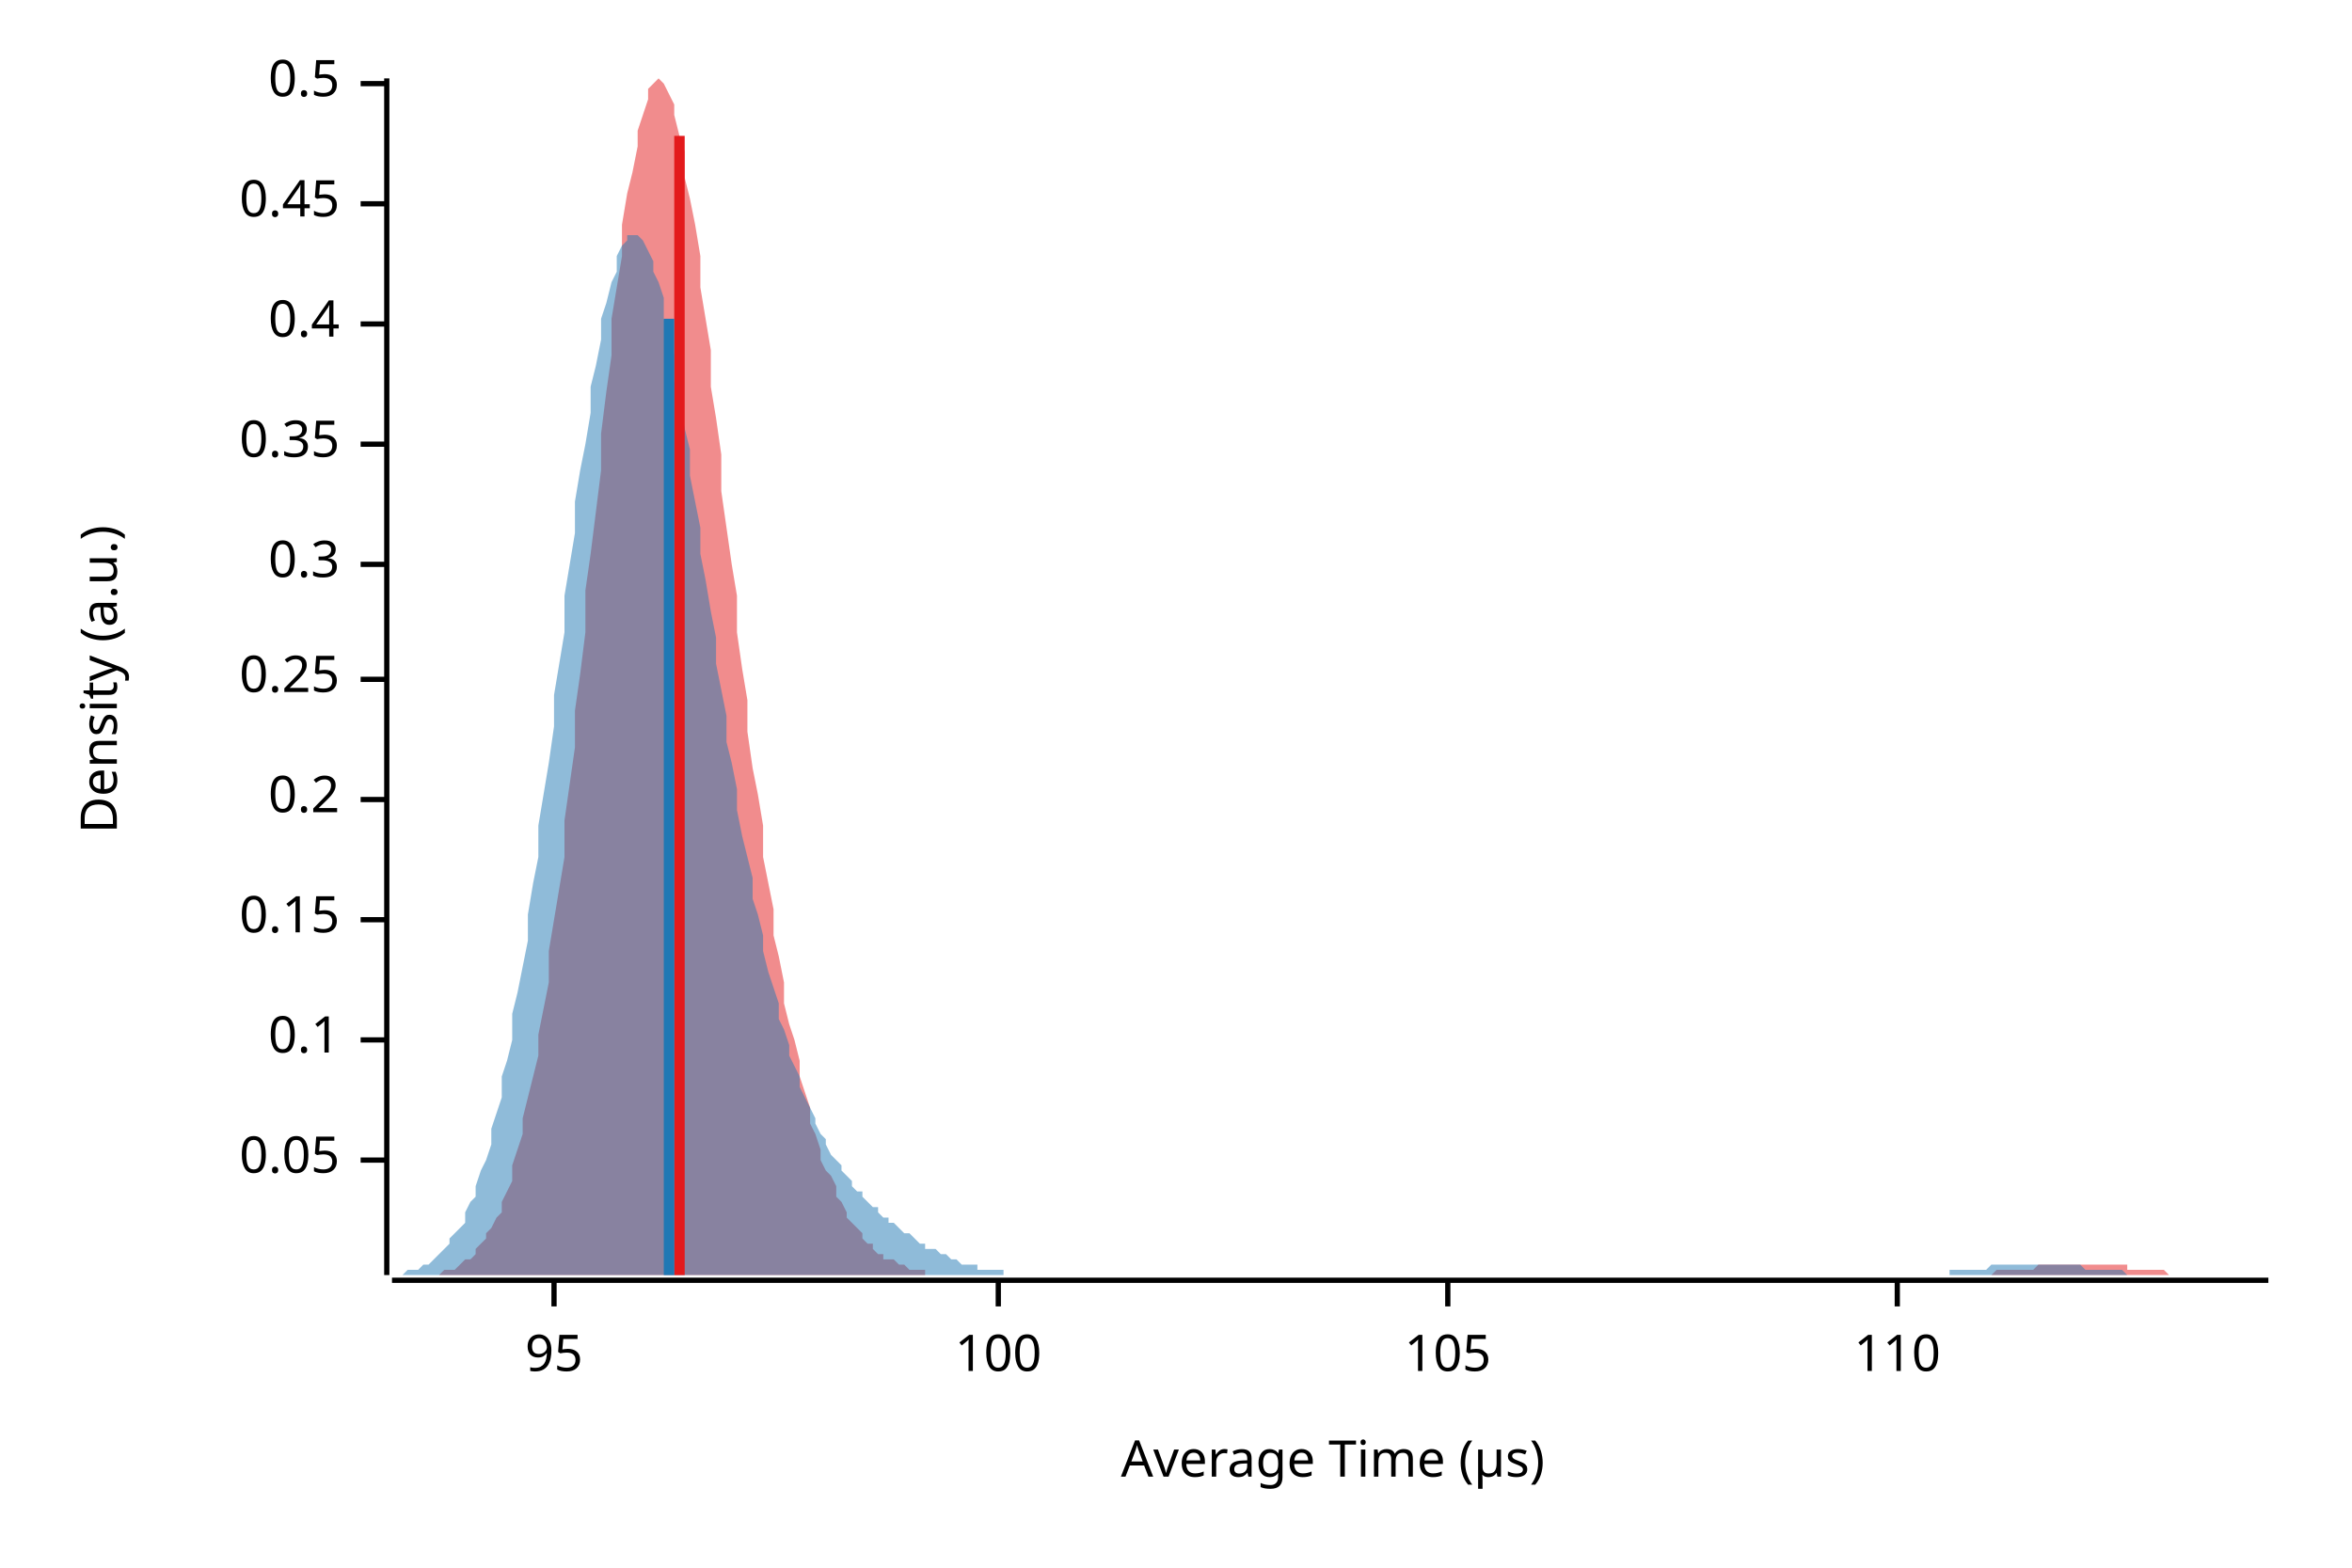
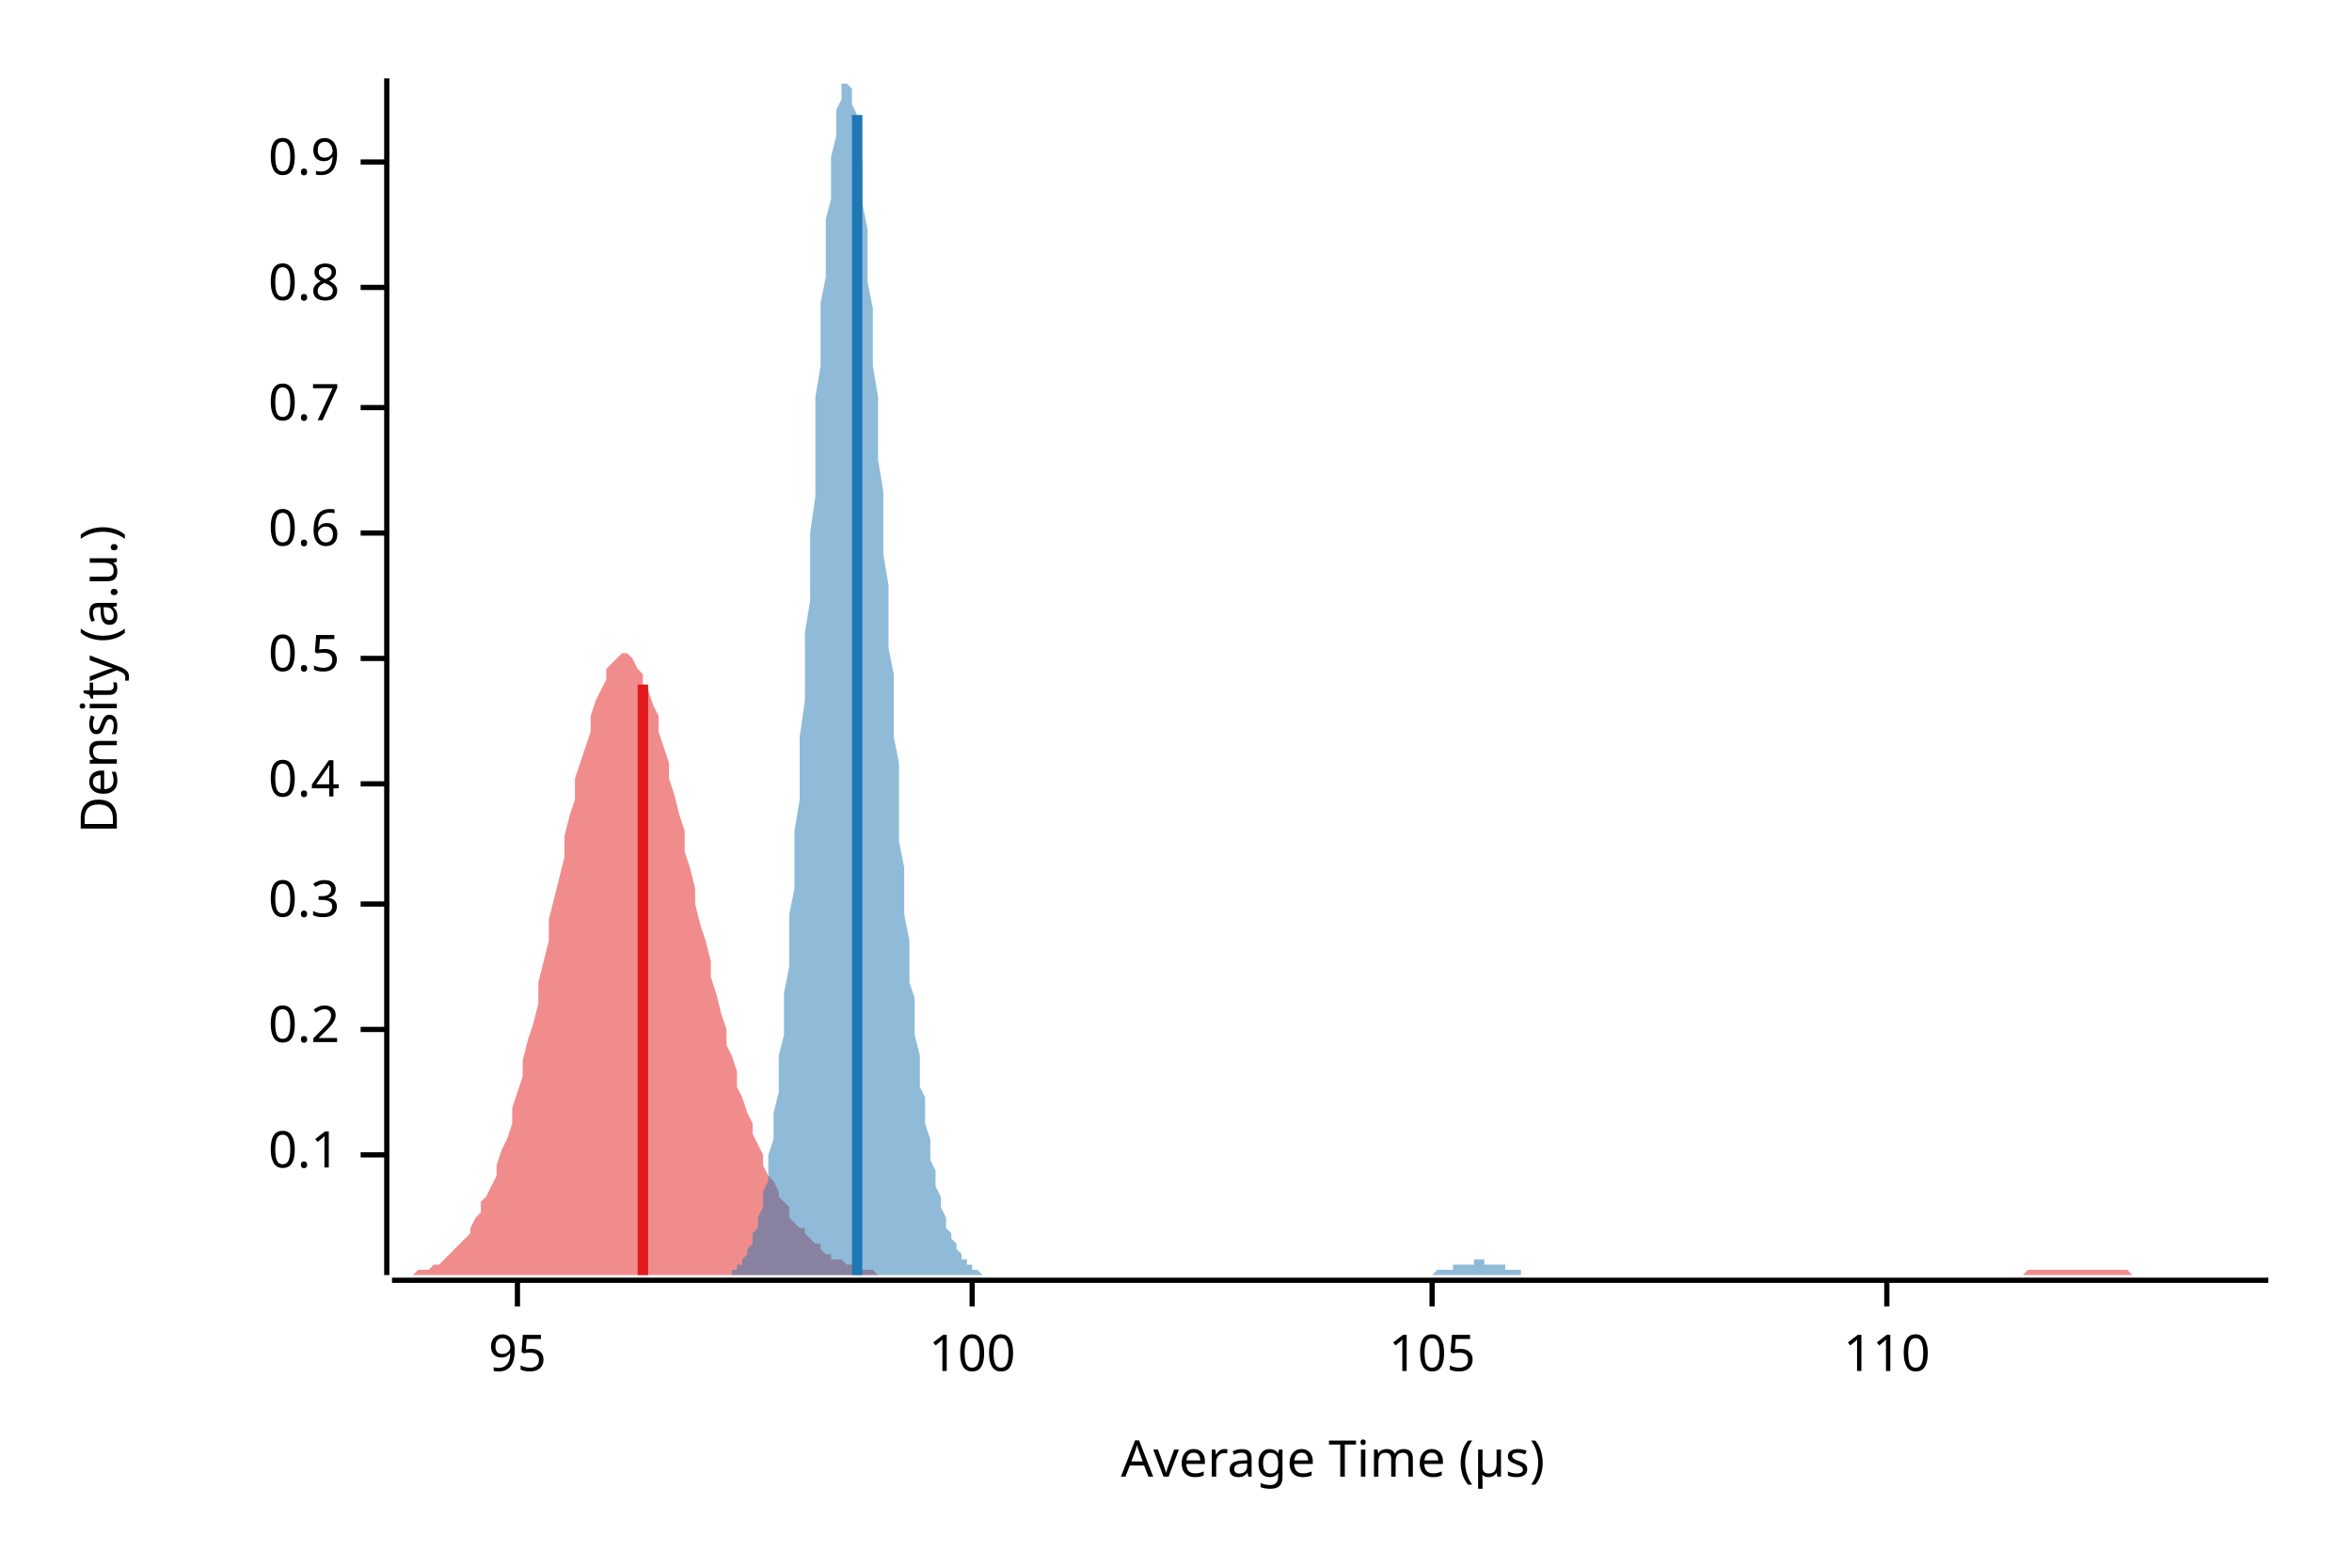
<svg xmlns="http://www.w3.org/2000/svg" width="450" height="300" viewBox="0 0 450 300">
  <text x="15" y="130" dy="0.76em" text-anchor="middle" font-family="sans-serif" font-size="9.677" opacity="1" fill="#000000" transform="rotate(270, 15, 130)">
Density (a.u.)
</text>
  <text x="255" y="285" dy="-0.5ex" text-anchor="middle" font-family="sans-serif" font-size="9.677" opacity="1" fill="#000000">
Average Time (µs)
</text>
  <polyline fill="none" opacity="1" stroke="#000000" stroke-width="1" points="74,15 74,244 " />
-   <text x="65" y="222" dy="0.5ex" text-anchor="end" font-family="sans-serif" font-size="9.677" opacity="1" fill="#000000">
- 0.05
- </text>
-   <polyline fill="none" opacity="1" stroke="#000000" stroke-width="1" points="69,222 74,222 " />
-   <text x="65" y="199" dy="0.5ex" text-anchor="end" font-family="sans-serif" font-size="9.677" opacity="1" fill="#000000">
+   <text x="65" y="221" dy="0.5ex" text-anchor="end" font-family="sans-serif" font-size="9.677" opacity="1" fill="#000000">
0.1
</text>
-   <polyline fill="none" opacity="1" stroke="#000000" stroke-width="1" points="69,199 74,199 " />
-   <text x="65" y="176" dy="0.5ex" text-anchor="end" font-family="sans-serif" font-size="9.677" opacity="1" fill="#000000">
- 0.15
- </text>
-   <polyline fill="none" opacity="1" stroke="#000000" stroke-width="1" points="69,176 74,176 " />
-   <text x="65" y="153" dy="0.5ex" text-anchor="end" font-family="sans-serif" font-size="9.677" opacity="1" fill="#000000">
+   <polyline fill="none" opacity="1" stroke="#000000" stroke-width="1" points="69,221 74,221 " />
+   <text x="65" y="197" dy="0.5ex" text-anchor="end" font-family="sans-serif" font-size="9.677" opacity="1" fill="#000000">
0.2
</text>
-   <polyline fill="none" opacity="1" stroke="#000000" stroke-width="1" points="69,153 74,153 " />
-   <text x="65" y="130" dy="0.5ex" text-anchor="end" font-family="sans-serif" font-size="9.677" opacity="1" fill="#000000">
- 0.25
- </text>
-   <polyline fill="none" opacity="1" stroke="#000000" stroke-width="1" points="69,130 74,130 " />
-   <text x="65" y="108" dy="0.5ex" text-anchor="end" font-family="sans-serif" font-size="9.677" opacity="1" fill="#000000">
+   <polyline fill="none" opacity="1" stroke="#000000" stroke-width="1" points="69,197 74,197 " />
+   <text x="65" y="173" dy="0.5ex" text-anchor="end" font-family="sans-serif" font-size="9.677" opacity="1" fill="#000000">
0.3
</text>
-   <polyline fill="none" opacity="1" stroke="#000000" stroke-width="1" points="69,108 74,108 " />
-   <text x="65" y="85" dy="0.5ex" text-anchor="end" font-family="sans-serif" font-size="9.677" opacity="1" fill="#000000">
- 0.35
- </text>
-   <polyline fill="none" opacity="1" stroke="#000000" stroke-width="1" points="69,85 74,85 " />
-   <text x="65" y="62" dy="0.5ex" text-anchor="end" font-family="sans-serif" font-size="9.677" opacity="1" fill="#000000">
+   <polyline fill="none" opacity="1" stroke="#000000" stroke-width="1" points="69,173 74,173 " />
+   <text x="65" y="150" dy="0.5ex" text-anchor="end" font-family="sans-serif" font-size="9.677" opacity="1" fill="#000000">
0.4
</text>
-   <polyline fill="none" opacity="1" stroke="#000000" stroke-width="1" points="69,62 74,62 " />
-   <text x="65" y="39" dy="0.5ex" text-anchor="end" font-family="sans-serif" font-size="9.677" opacity="1" fill="#000000">
- 0.45
- </text>
-   <polyline fill="none" opacity="1" stroke="#000000" stroke-width="1" points="69,39 74,39 " />
-   <text x="65" y="16" dy="0.5ex" text-anchor="end" font-family="sans-serif" font-size="9.677" opacity="1" fill="#000000">
+   <polyline fill="none" opacity="1" stroke="#000000" stroke-width="1" points="69,150 74,150 " />
+   <text x="65" y="126" dy="0.5ex" text-anchor="end" font-family="sans-serif" font-size="9.677" opacity="1" fill="#000000">
0.5
</text>
-   <polyline fill="none" opacity="1" stroke="#000000" stroke-width="1" points="69,16 74,16 " />
+   <polyline fill="none" opacity="1" stroke="#000000" stroke-width="1" points="69,126 74,126 " />
+   <text x="65" y="102" dy="0.5ex" text-anchor="end" font-family="sans-serif" font-size="9.677" opacity="1" fill="#000000">
+ 0.6
+ </text>
+   <polyline fill="none" opacity="1" stroke="#000000" stroke-width="1" points="69,102 74,102 " />
+   <text x="65" y="78" dy="0.5ex" text-anchor="end" font-family="sans-serif" font-size="9.677" opacity="1" fill="#000000">
+ 0.7
+ </text>
+   <polyline fill="none" opacity="1" stroke="#000000" stroke-width="1" points="69,78 74,78 " />
+   <text x="65" y="55" dy="0.5ex" text-anchor="end" font-family="sans-serif" font-size="9.677" opacity="1" fill="#000000">
+ 0.8
+ </text>
+   <polyline fill="none" opacity="1" stroke="#000000" stroke-width="1" points="69,55 74,55 " />
+   <text x="65" y="31" dy="0.5ex" text-anchor="end" font-family="sans-serif" font-size="9.677" opacity="1" fill="#000000">
+ 0.9
+ </text>
+   <polyline fill="none" opacity="1" stroke="#000000" stroke-width="1" points="69,31 74,31 " />
  <polyline fill="none" opacity="1" stroke="#000000" stroke-width="1" points="75,245 434,245 " />
-   <text x="106" y="255" dy="0.76em" text-anchor="middle" font-family="sans-serif" font-size="9.677" opacity="1" fill="#000000">
+   <text x="99" y="255" dy="0.76em" text-anchor="middle" font-family="sans-serif" font-size="9.677" opacity="1" fill="#000000">
95
</text>
-   <polyline fill="none" opacity="1" stroke="#000000" stroke-width="1" points="106,245 106,250 " />
-   <text x="191" y="255" dy="0.76em" text-anchor="middle" font-family="sans-serif" font-size="9.677" opacity="1" fill="#000000">
+   <polyline fill="none" opacity="1" stroke="#000000" stroke-width="1" points="99,245 99,250 " />
+   <text x="186" y="255" dy="0.76em" text-anchor="middle" font-family="sans-serif" font-size="9.677" opacity="1" fill="#000000">
100
</text>
-   <polyline fill="none" opacity="1" stroke="#000000" stroke-width="1" points="191,245 191,250 " />
-   <text x="277" y="255" dy="0.76em" text-anchor="middle" font-family="sans-serif" font-size="9.677" opacity="1" fill="#000000">
+   <polyline fill="none" opacity="1" stroke="#000000" stroke-width="1" points="186,245 186,250 " />
+   <text x="274" y="255" dy="0.76em" text-anchor="middle" font-family="sans-serif" font-size="9.677" opacity="1" fill="#000000">
105
</text>
-   <polyline fill="none" opacity="1" stroke="#000000" stroke-width="1" points="277,245 277,250 " />
-   <text x="363" y="255" dy="0.76em" text-anchor="middle" font-family="sans-serif" font-size="9.677" opacity="1" fill="#000000">
+   <polyline fill="none" opacity="1" stroke="#000000" stroke-width="1" points="274,245 274,250 " />
+   <text x="361" y="255" dy="0.76em" text-anchor="middle" font-family="sans-serif" font-size="9.677" opacity="1" fill="#000000">
110
</text>
-   <polyline fill="none" opacity="1" stroke="#000000" stroke-width="1" points="363,245 363,250 " />
-   <polygon opacity="0.5" fill="#E31A1C" points="82,244 83,244 84,244 84,244 85,243 86,243 86,243 87,243 88,242 88,242 89,241 90,241 91,240 91,239 92,238 93,237 93,236 94,235 95,233 96,232 96,230 97,228 98,226 98,223 99,220 100,217 100,214 101,210 102,206 103,202 103,198 104,193 105,188 105,182 106,176 107,170 108,164 108,157 109,150 110,143 110,136 111,129 112,121 112,113 113,106 114,98 115,90 115,83 116,75 117,68 117,61 118,55 119,49 119,43 120,37 121,33 122,28 122,25 123,22 124,19 124,17 125,16 126,15 127,16 127,16 128,18 129,20 129,22 130,26 131,29 131,34 132,38 133,43 134,49 134,55 135,61 136,67 136,74 137,80 138,87 138,94 139,101 140,108 141,114 141,121 142,128 143,134 143,140 144,147 145,152 146,158 146,164 147,169 148,174 148,179 149,183 150,188 150,192 151,196 152,199 153,203 153,206 154,209 155,212 155,215 156,217 157,220 157,222 158,224 159,225 160,227 160,229 161,230 162,232 162,233 163,234 164,235 165,236 165,237 166,238 167,238 167,239 168,240 169,240 169,241 170,241 171,241 172,242 172,242 173,242 174,243 174,243 175,243 176,243 177,243 177,244 178,244 179,244 179,244 180,244 181,244 181,244 182,244 183,244 184,244 184,244 185,244 186,244 186,244 187,244 188,244 188,244 189,244 190,244 191,244 191,244 192,244 193,244 193,244 194,244 195,244 196,244 196,244 197,244 198,244 198,244 199,244 200,244 200,244 201,244 202,244 203,244 203,244 204,244 205,244 205,244 206,244 207,244 207,244 208,244 209,244 210,244 210,244 211,244 212,244 212,244 213,244 214,244 215,244 215,244 216,244 217,244 217,244 218,244 219,244 219,244 220,244 221,244 222,244 222,244 223,244 224,244 224,244 225,244 226,244 226,244 227,244 228,244 229,244 229,244 230,244 231,244 231,244 232,244 233,244 234,244 234,244 235,244 236,244 236,244 237,244 238,244 238,244 239,244 240,244 241,244 241,244 242,244 243,244 243,244 244,244 245,244 246,244 246,244 247,244 248,244 248,244 249,244 250,244 250,244 251,244 252,244 253,244 253,244 254,244 255,244 255,244 256,244 257,244 257,244 258,244 259,244 260,244 260,244 261,244 262,244 262,244 263,244 264,244 265,244 265,244 266,244 267,244 267,244 268,244 269,244 269,244 270,244 271,244 272,244 272,244 273,244 274,244 274,244 275,244 276,244 276,244 277,244 278,244 279,244 279,244 280,244 281,244 281,244 282,244 283,244 284,244 284,244 285,244 286,244 286,244 287,244 288,244 288,244 289,244 290,244 291,244 291,244 292,244 293,244 293,244 294,244 295,244 295,244 296,244 297,244 298,244 298,244 299,244 300,244 300,244 301,244 302,244 303,244 303,244 304,244 305,244 305,244 306,244 307,244 307,244 308,244 309,244 310,244 310,244 311,244 312,244 312,244 313,244 314,244 315,244 315,244 316,244 317,244 317,244 318,244 319,244 319,244 320,244 321,244 322,244 322,244 323,244 324,244 324,244 325,244 326,244 326,244 327,244 328,244 329,244 329,244 330,244 331,244 331,244 332,244 333,244 334,244 334,244 335,244 336,244 336,244 337,244 338,244 338,244 339,244 340,244 341,244 341,244 342,244 343,244 343,244 344,244 345,244 345,244 346,244 347,244 348,244 348,244 349,244 350,244 350,244 351,244 352,244 353,244 353,244 354,244 355,244 355,244 356,244 357,244 357,244 358,244 359,244 360,244 360,244 361,244 362,244 362,244 363,244 364,244 364,244 365,244 366,244 367,244 367,244 368,244 369,244 369,244 370,244 371,244 372,244 372,244 373,244 374,244 374,244 375,244 376,244 376,244 377,244 378,244 379,244 379,244 380,244 381,244 381,244 382,243 383,243 384,243 384,243 385,243 386,243 386,243 387,243 388,243 388,243 389,243 390,242 391,242 391,242 392,242 393,242 393,242 394,242 395,242 395,242 396,242 397,242 398,242 398,242 399,242 400,242 400,242 401,242 402,242 403,242 403,242 404,242 405,242 405,242 406,242 407,242 407,243 408,243 409,243 410,243 410,243 411,243 412,243 412,243 413,243 414,243 414,243 415,244 416,244 417,244 417,244 418,244 419,244 419,244 420,244 421,244 422,244 422,244 423,244 424,244 424,244 425,244 426,244 426,244 427,244 428,244 429,244 429,244 430,244 431,244 431,244 432,244 433,244 434,244 434,244 82,244 " />
-   <polygon opacity="0.5" fill="#1F78B4" points="75,244 75,244 76,244 77,244 77,244 78,243 79,243 79,243 80,243 81,242 82,242 82,242 83,241 84,240 84,240 85,239 86,238 86,237 87,236 88,235 89,234 89,232 90,230 91,229 91,227 92,224 93,222 94,219 94,216 95,213 96,210 96,206 97,203 98,199 98,194 99,190 100,185 101,180 101,175 102,169 103,164 103,158 104,152 105,146 106,139 106,133 107,127 108,121 108,114 109,108 110,102 110,96 111,90 112,85 113,79 113,74 114,70 115,65 115,61 116,58 117,54 118,52 118,49 119,47 120,46 120,45 121,45 122,45 122,45 123,46 124,48 125,50 125,52 126,54 127,57 127,61 128,64 129,68 129,73 130,77 131,82 132,86 132,91 133,96 134,101 134,106 135,111 136,117 137,122 137,127 138,132 139,137 139,142 140,146 141,151 141,155 142,160 143,164 144,168 144,172 145,175 146,179 146,182 147,186 148,189 149,192 149,195 150,197 151,200 151,202 152,204 153,206 153,208 154,210 155,212 156,214 156,215 157,217 158,218 158,219 159,221 160,222 161,223 161,224 162,225 163,226 163,227 164,228 165,228 165,229 166,230 167,231 168,231 168,232 169,233 170,233 170,234 171,234 172,235 172,235 173,236 174,236 175,237 175,237 176,238 177,238 177,239 178,239 179,239 180,240 180,240 181,240 182,241 182,241 183,241 184,242 184,242 185,242 186,242 187,242 187,243 188,243 189,243 189,243 190,243 191,243 192,243 192,244 193,244 194,244 194,244 195,244 196,244 196,244 197,244 198,244 199,244 199,244 200,244 201,244 201,244 202,244 203,244 204,244 204,244 205,244 206,244 206,244 207,244 208,244 208,244 209,244 210,244 211,244 211,244 212,244 213,244 213,244 214,244 215,244 215,244 216,244 217,244 218,244 218,244 219,244 220,244 220,244 221,244 222,244 223,244 223,244 224,244 225,244 225,244 226,244 227,244 227,244 228,244 229,244 230,244 230,244 231,244 232,244 232,244 233,244 234,244 235,244 235,244 236,244 237,244 237,244 238,244 239,244 239,244 240,244 241,244 242,244 242,244 243,244 244,244 244,244 245,244 246,244 247,244 247,244 248,244 249,244 249,244 250,244 251,244 251,244 252,244 253,244 254,244 254,244 255,244 256,244 256,244 257,244 258,244 259,244 259,244 260,244 261,244 261,244 262,244 263,244 263,244 264,244 265,244 266,244 266,244 267,244 268,244 268,244 269,244 270,244 270,244 271,244 272,244 273,244 273,244 274,244 275,244 275,244 276,244 277,244 278,244 278,244 279,244 280,244 280,244 281,244 282,244 282,244 283,244 284,244 285,244 285,244 286,244 287,244 287,244 288,244 289,244 290,244 290,244 291,244 292,244 292,244 293,244 294,244 294,244 295,244 296,244 297,244 297,244 298,244 299,244 299,244 300,244 301,244 302,244 302,244 303,244 304,244 304,244 305,244 306,244 306,244 307,244 308,244 309,244 309,244 310,244 311,244 311,244 312,244 313,244 313,244 314,244 315,244 316,244 316,244 317,244 318,244 318,244 319,244 320,244 321,244 321,244 322,244 323,244 323,244 324,244 325,244 325,244 326,244 327,244 328,244 328,244 329,244 330,244 330,244 331,244 332,244 333,244 333,244 334,244 335,244 335,244 336,244 337,244 337,244 338,244 339,244 340,244 340,244 341,244 342,244 342,244 343,244 344,244 345,244 345,244 346,244 347,244 347,244 348,244 349,244 349,244 350,244 351,244 352,244 352,244 353,244 354,244 354,244 355,244 356,244 356,244 357,244 358,244 359,244 359,244 360,244 361,244 361,244 362,244 363,244 364,244 364,244 365,244 366,244 366,244 367,244 368,244 368,244 369,244 370,244 371,244 371,244 372,244 373,244 373,243 374,243 375,243 376,243 376,243 377,243 378,243 378,243 379,243 380,243 380,243 381,242 382,242 383,242 383,242 384,242 385,242 385,242 386,242 387,242 388,242 388,242 389,242 390,242 390,242 391,242 392,242 392,242 393,242 394,242 395,242 395,242 396,242 397,242 397,242 398,242 399,243 400,243 400,243 401,243 402,243 402,243 403,243 404,243 404,243 405,243 406,243 407,244 407,244 408,244 409,244 409,244 410,244 411,244 411,244 412,244 413,244 414,244 414,244 415,244 416,244 416,244 417,244 418,244 419,244 419,244 420,244 421,244 421,244 422,244 423,244 423,244 424,244 425,244 426,244 426,244 426,244 75,244 " />
-   <polyline fill="none" opacity="1" stroke="#E31A1C" stroke-width="2" points="130,244 130,26 " />
-   <polyline fill="none" opacity="1" stroke="#1F78B4" stroke-width="2" points="128,244 128,61 " />
+   <polyline fill="none" opacity="1" stroke="#000000" stroke-width="1" points="361,245 361,250 " />
+   <polygon opacity="0.5" fill="#E31A1C" points="75,244 75,244 76,244 77,244 77,244 78,244 79,244 80,243 80,243 81,243 82,243 82,243 83,242 84,242 85,241 85,241 86,240 87,239 87,239 88,238 89,237 90,236 90,235 91,233 92,232 92,230 93,229 94,227 95,225 95,223 96,220 97,218 98,215 98,212 99,209 100,206 100,203 101,199 102,196 103,192 103,188 104,184 105,180 105,176 106,172 107,168 108,164 108,160 109,156 110,153 110,149 111,146 112,143 113,140 113,137 114,134 115,132 116,130 116,128 117,127 118,126 118,126 119,125 120,125 121,126 121,126 122,128 123,129 123,131 124,132 125,135 126,137 126,140 127,143 128,146 128,149 129,152 130,156 131,159 131,163 132,166 133,170 133,173 134,177 135,180 136,184 136,187 137,190 138,194 139,197 139,200 140,202 141,205 141,208 142,210 143,213 144,215 144,217 145,219 146,221 146,223 147,225 148,226 149,228 149,229 150,230 151,231 151,233 152,234 153,235 154,235 154,236 155,237 156,238 157,238 157,239 158,240 159,240 159,241 160,241 161,241 162,242 162,242 163,242 164,242 164,243 165,243 166,243 167,243 167,243 168,244 169,244 169,244 170,244 171,244 172,244 172,244 173,244 174,244 175,244 175,244 176,244 177,244 177,244 178,244 179,244 180,244 180,244 181,244 182,244 182,244 183,244 184,244 185,244 185,244 186,244 187,244 187,244 188,244 189,244 190,244 190,244 191,244 192,244 192,244 193,244 194,244 195,244 195,244 196,244 197,244 198,244 198,244 199,244 200,244 200,244 201,244 202,244 203,244 203,244 204,244 205,244 205,244 206,244 207,244 208,244 208,244 209,244 210,244 210,244 211,244 212,244 213,244 213,244 214,244 215,244 216,244 216,244 217,244 218,244 218,244 219,244 220,244 221,244 221,244 222,244 223,244 223,244 224,244 225,244 226,244 226,244 227,244 228,244 228,244 229,244 230,244 231,244 231,244 232,244 233,244 233,244 234,244 235,244 236,244 236,244 237,244 238,244 239,244 239,244 240,244 241,244 241,244 242,244 243,244 244,244 244,244 245,244 246,244 246,244 247,244 248,244 249,244 249,244 250,244 251,244 251,244 252,244 253,244 254,244 254,244 255,244 256,244 257,244 257,244 258,244 259,244 259,244 260,244 261,244 262,244 262,244 263,244 264,244 264,244 265,244 266,244 267,244 267,244 268,244 269,244 269,244 270,244 271,244 272,244 272,244 273,244 274,244 275,244 275,244 276,244 277,244 277,244 278,244 279,244 280,244 280,244 281,244 282,244 282,244 283,244 284,244 285,244 285,244 286,244 287,244 287,244 288,244 289,244 290,244 290,244 291,244 292,244 292,244 293,244 294,244 295,244 295,244 296,244 297,244 298,244 298,244 299,244 300,244 300,244 301,244 302,244 303,244 303,244 304,244 305,244 305,244 306,244 307,244 308,244 308,244 309,244 310,244 310,244 311,244 312,244 313,244 313,244 314,244 315,244 316,244 316,244 317,244 318,244 318,244 319,244 320,244 321,244 321,244 322,244 323,244 323,244 324,244 325,244 326,244 326,244 327,244 328,244 328,244 329,244 330,244 331,244 331,244 332,244 333,244 333,244 334,244 335,244 336,244 336,244 337,244 338,244 339,244 339,244 340,244 341,244 341,244 342,244 343,244 344,244 344,244 345,244 346,244 346,244 347,244 348,244 349,244 349,244 350,244 351,244 351,244 352,244 353,244 354,244 354,244 355,244 356,244 357,244 357,244 358,244 359,244 359,244 360,244 361,244 362,244 362,244 363,244 364,244 364,244 365,244 366,244 367,244 367,244 368,244 369,244 369,244 370,244 371,244 372,244 372,244 373,244 374,244 375,244 375,244 376,244 377,244 377,244 378,244 379,244 380,244 380,244 381,244 382,244 382,244 383,244 384,244 385,244 385,244 386,244 387,244 387,244 388,243 389,243 390,243 390,243 391,243 392,243 392,243 393,243 394,243 395,243 395,243 396,243 397,243 398,243 398,243 399,243 400,243 400,243 401,243 402,243 403,243 403,243 404,243 405,243 405,243 406,243 407,243 408,244 408,244 409,244 410,244 410,244 411,244 412,244 413,244 413,244 414,244 415,244 416,244 416,244 417,244 418,244 418,244 419,244 420,244 421,244 421,244 422,244 423,244 423,244 424,244 425,244 426,244 426,244 427,244 428,244 428,244 429,244 430,244 431,244 431,244 432,244 433,244 434,244 434,244 75,244 " />
+   <polygon opacity="0.5" fill="#1F78B4" points="136,244 137,244 137,244 137,244 138,244 138,244 138,244 139,244 139,244 139,244 140,244 140,244 140,243 140,243 141,243 141,243 141,242 142,242 142,241 142,241 143,240 143,240 143,239 144,238 144,237 144,236 145,235 145,234 145,233 146,231 146,229 146,228 147,226 147,223 147,221 148,218 148,216 148,213 149,209 149,206 149,202 150,198 150,194 150,190 151,185 151,180 151,175 152,170 152,164 152,159 153,153 153,147 153,141 154,134 154,128 154,121 155,115 155,108 155,102 156,95 156,89 156,82 156,76 157,70 157,64 157,58 158,53 158,47 158,42 159,38 159,34 159,30 160,26 160,23 160,21 161,19 161,17 161,16 162,16 162,15 162,16 163,17 163,18 163,20 164,22 164,25 164,28 165,31 165,35 165,39 166,44 166,49 166,54 167,59 167,64 167,70 168,76 168,82 168,88 169,94 169,100 169,106 170,112 170,118 170,124 171,129 171,135 171,141 172,146 172,151 172,157 172,161 173,166 173,171 173,175 174,180 174,184 174,188 175,191 175,195 175,198 176,202 176,205 176,208 177,210 177,213 177,215 178,218 178,220 178,222 179,224 179,225 179,227 180,229 180,230 180,231 181,233 181,234 181,235 182,236 182,237 182,237 183,238 183,239 183,239 184,240 184,240 184,241 185,241 185,242 185,242 186,242 186,243 186,243 187,243 187,243 187,243 188,244 188,244 188,244 188,244 189,244 189,244 189,244 190,244 190,244 190,244 191,244 191,244 191,244 192,244 192,244 192,244 193,244 193,244 193,244 194,244 194,244 194,244 195,244 195,244 195,244 196,244 196,244 196,244 197,244 197,244 197,244 198,244 198,244 198,244 199,244 199,244 199,244 200,244 200,244 200,244 201,244 201,244 201,244 202,244 202,244 202,244 203,244 203,244 203,244 204,244 204,244 204,244 204,244 205,244 205,244 205,244 206,244 206,244 206,244 207,244 207,244 207,244 208,244 208,244 208,244 209,244 209,244 209,244 210,244 210,244 210,244 211,244 211,244 211,244 212,244 212,244 212,244 213,244 213,244 213,244 214,244 214,244 214,244 215,244 215,244 215,244 216,244 216,244 216,244 217,244 217,244 217,244 218,244 218,244 218,244 219,244 219,244 219,244 220,244 220,244 220,244 220,244 221,244 221,244 221,244 222,244 222,244 222,244 223,244 223,244 223,244 224,244 224,244 224,244 225,244 225,244 225,244 226,244 226,244 226,244 227,244 227,244 227,244 228,244 228,244 228,244 229,244 229,244 229,244 230,244 230,244 230,244 231,244 231,244 231,244 232,244 232,244 232,244 233,244 233,244 233,244 234,244 234,244 234,244 235,244 235,244 235,244 236,244 236,244 236,244 236,244 237,244 237,244 237,244 238,244 238,244 238,244 239,244 239,244 239,244 240,244 240,244 240,244 241,244 241,244 241,244 242,244 242,244 242,244 243,244 243,244 243,244 244,244 244,244 244,244 245,244 245,244 245,244 246,244 246,244 246,244 247,244 247,244 247,244 248,244 248,244 248,244 249,244 249,244 249,244 250,244 250,244 250,244 251,244 251,244 251,244 252,244 252,244 252,244 252,244 253,244 253,244 253,244 254,244 254,244 254,244 255,244 255,244 255,244 256,244 256,244 256,244 257,244 257,244 257,244 258,244 258,244 258,244 259,244 259,244 259,244 260,244 260,244 260,244 261,244 261,244 261,244 262,244 262,244 262,244 263,244 263,244 263,244 264,244 264,244 264,244 265,244 265,244 265,244 266,244 266,244 266,244 267,244 267,244 267,244 268,244 268,244 268,244 268,244 269,244 269,244 269,244 270,244 270,244 270,244 271,244 271,244 271,244 272,244 272,244 272,244 273,244 273,244 273,244 274,244 274,244 274,244 275,243 275,243 275,243 276,243 276,243 276,243 277,243 277,243 277,243 278,243 278,242 278,242 279,242 279,242 279,242 280,242 280,242 280,242 281,242 281,242 281,242 282,242 282,242 282,241 283,241 283,241 283,241 284,241 284,242 284,242 284,242 285,242 285,242 285,242 286,242 286,242 286,242 287,242 287,242 287,242 288,242 288,243 288,243 289,243 289,243 289,243 290,243 290,243 290,243 291,243 291,244 291,244 292,244 292,244 292,244 293,244 293,244 293,244 294,244 294,244 294,244 295,244 295,244 295,244 296,244 296,244 296,244 297,244 297,244 297,244 298,244 298,244 298,244 299,244 299,244 299,244 299,244 136,244 " />
+   <polyline fill="none" opacity="1" stroke="#E31A1C" stroke-width="2" points="123,244 123,131 " />
+   <polyline fill="none" opacity="1" stroke="#1F78B4" stroke-width="2" points="164,244 164,22 " />
</svg>
